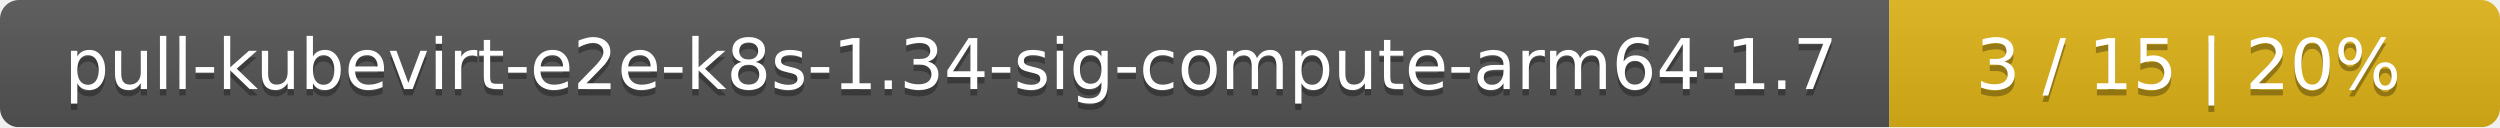
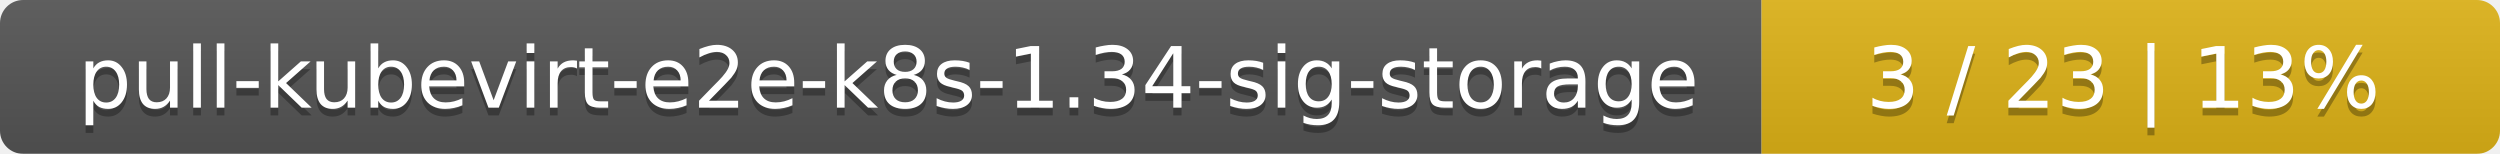
- <svg xmlns="http://www.w3.org/2000/svg" width="393" height="20">
+ <svg xmlns="http://www.w3.org/2000/svg" width="325" height="20">
  <linearGradient id="smooth" x2="0" y2="100%">
    <stop offset="0" stop-color="#bbb" stop-opacity=".1" />
    <stop offset="1" stop-opacity=".1" />
  </linearGradient>
  <mask id="round">
-     <rect width="393" height="20" rx="3" fill="#fff" />
+     <rect width="325" height="20" rx="3" fill="#fff" />
  </mask>
  <g mask="url(#round)">
-     <rect width="297" height="20" fill="#555" />
-     <rect x="297" width="96" height="20" fill="#dfb317" />
-     <rect width="393" height="20" fill="url(#smooth)" />
+     <rect width="229" height="20" fill="#555" />
+     <rect x="229" width="96" height="20" fill="#dfb317" />
+     <rect width="325" height="20" fill="url(#smooth)" />
  </g>
  <g fill="#fff" text-anchor="middle" font-family="DejaVu Sans,Verdana,Geneva,sans-serif" font-size="11">
-     <text x="149.5" y="15" fill="#010101" fill-opacity=".3">pull-kubevirt-e2e-k8s-1.34-sig-compute-arm64-1.7</text>
-     <text x="149.5" y="14">pull-kubevirt-e2e-k8s-1.34-sig-compute-arm64-1.7</text>
-     <text x="344" y="15" fill="#010101" fill-opacity=".3">3 / 15    |    20%</text>
-     <text x="344" y="14">3 / 15    |    20%</text>
+     <text x="115.5" y="15" fill="#010101" fill-opacity=".3">pull-kubevirt-e2e-k8s-1.34-sig-storage</text>
+     <text x="115.5" y="14">pull-kubevirt-e2e-k8s-1.34-sig-storage</text>
+     <text x="276" y="15" fill="#010101" fill-opacity=".3">3 / 23    |    13%</text>
+     <text x="276" y="14">3 / 23    |    13%</text>
  </g>
</svg>
